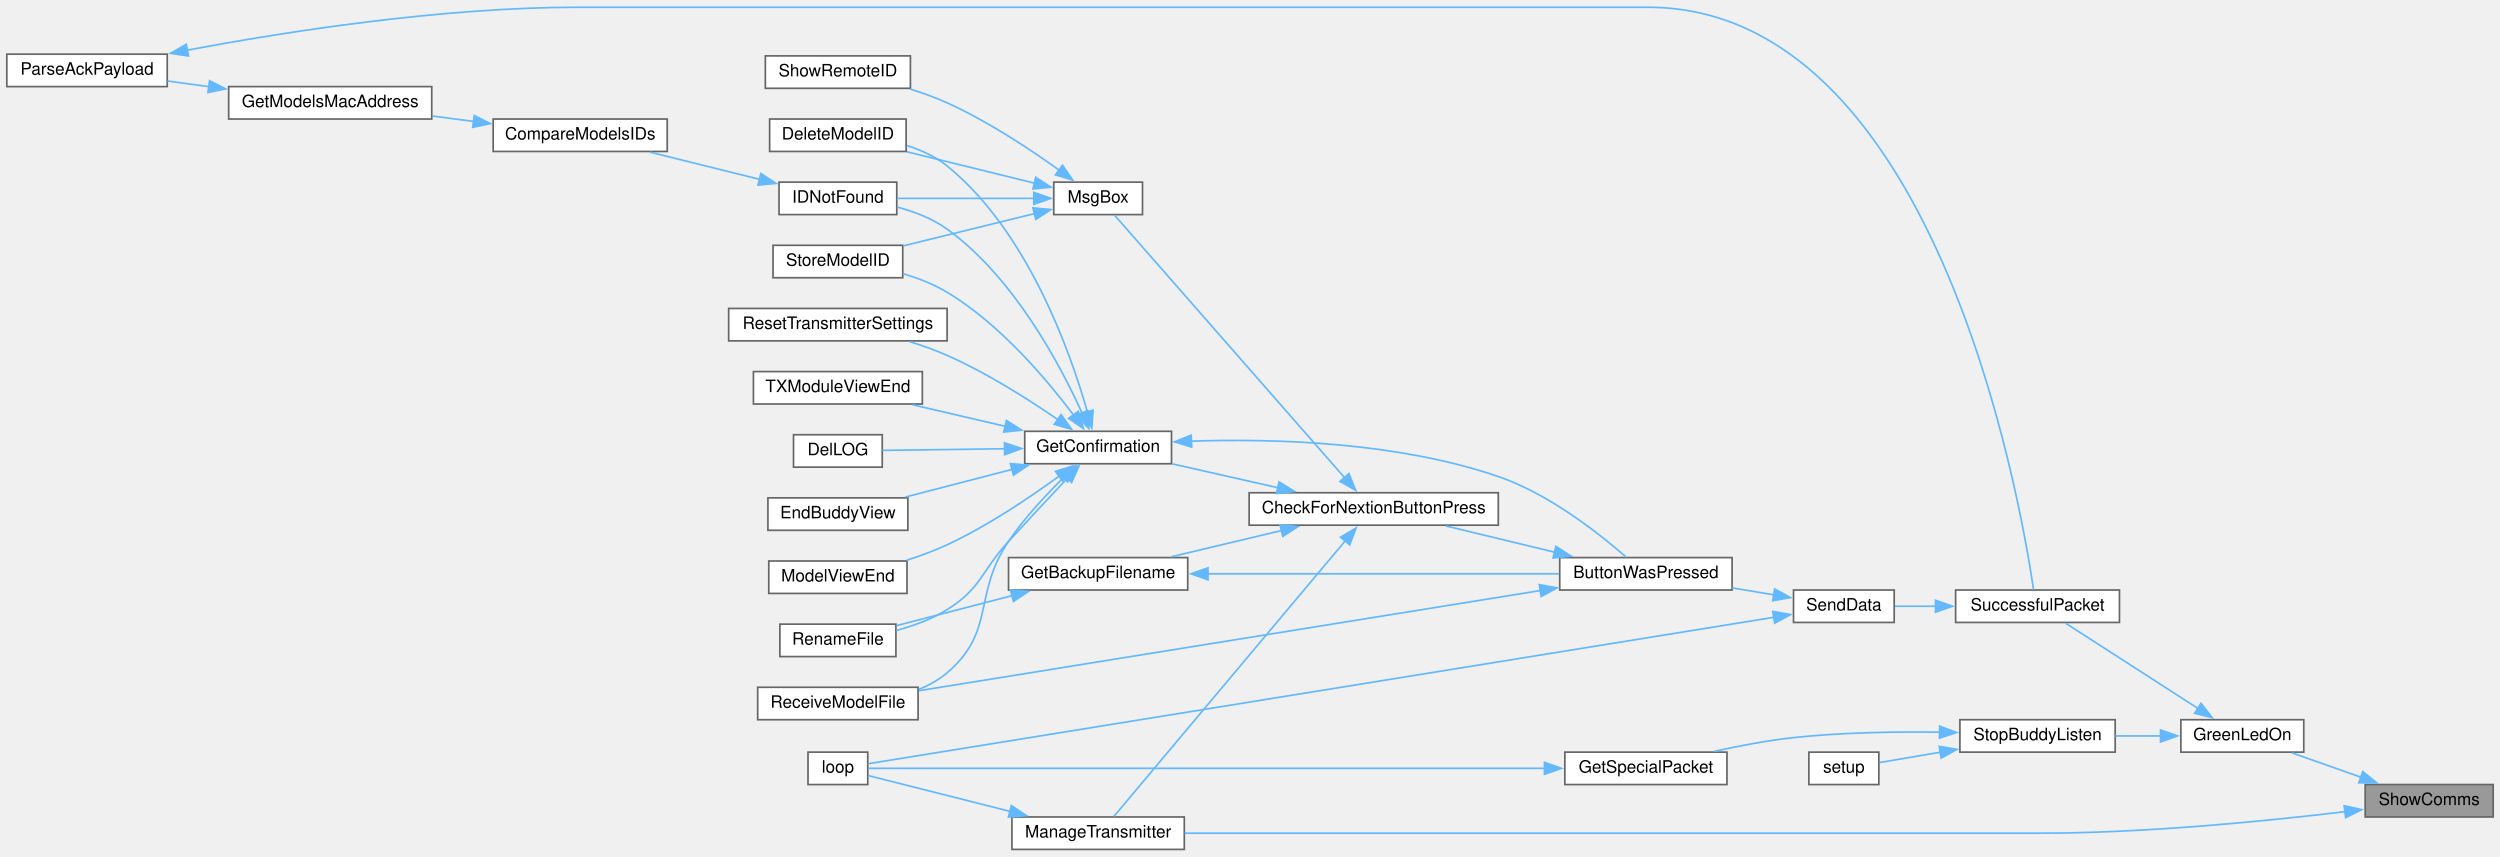
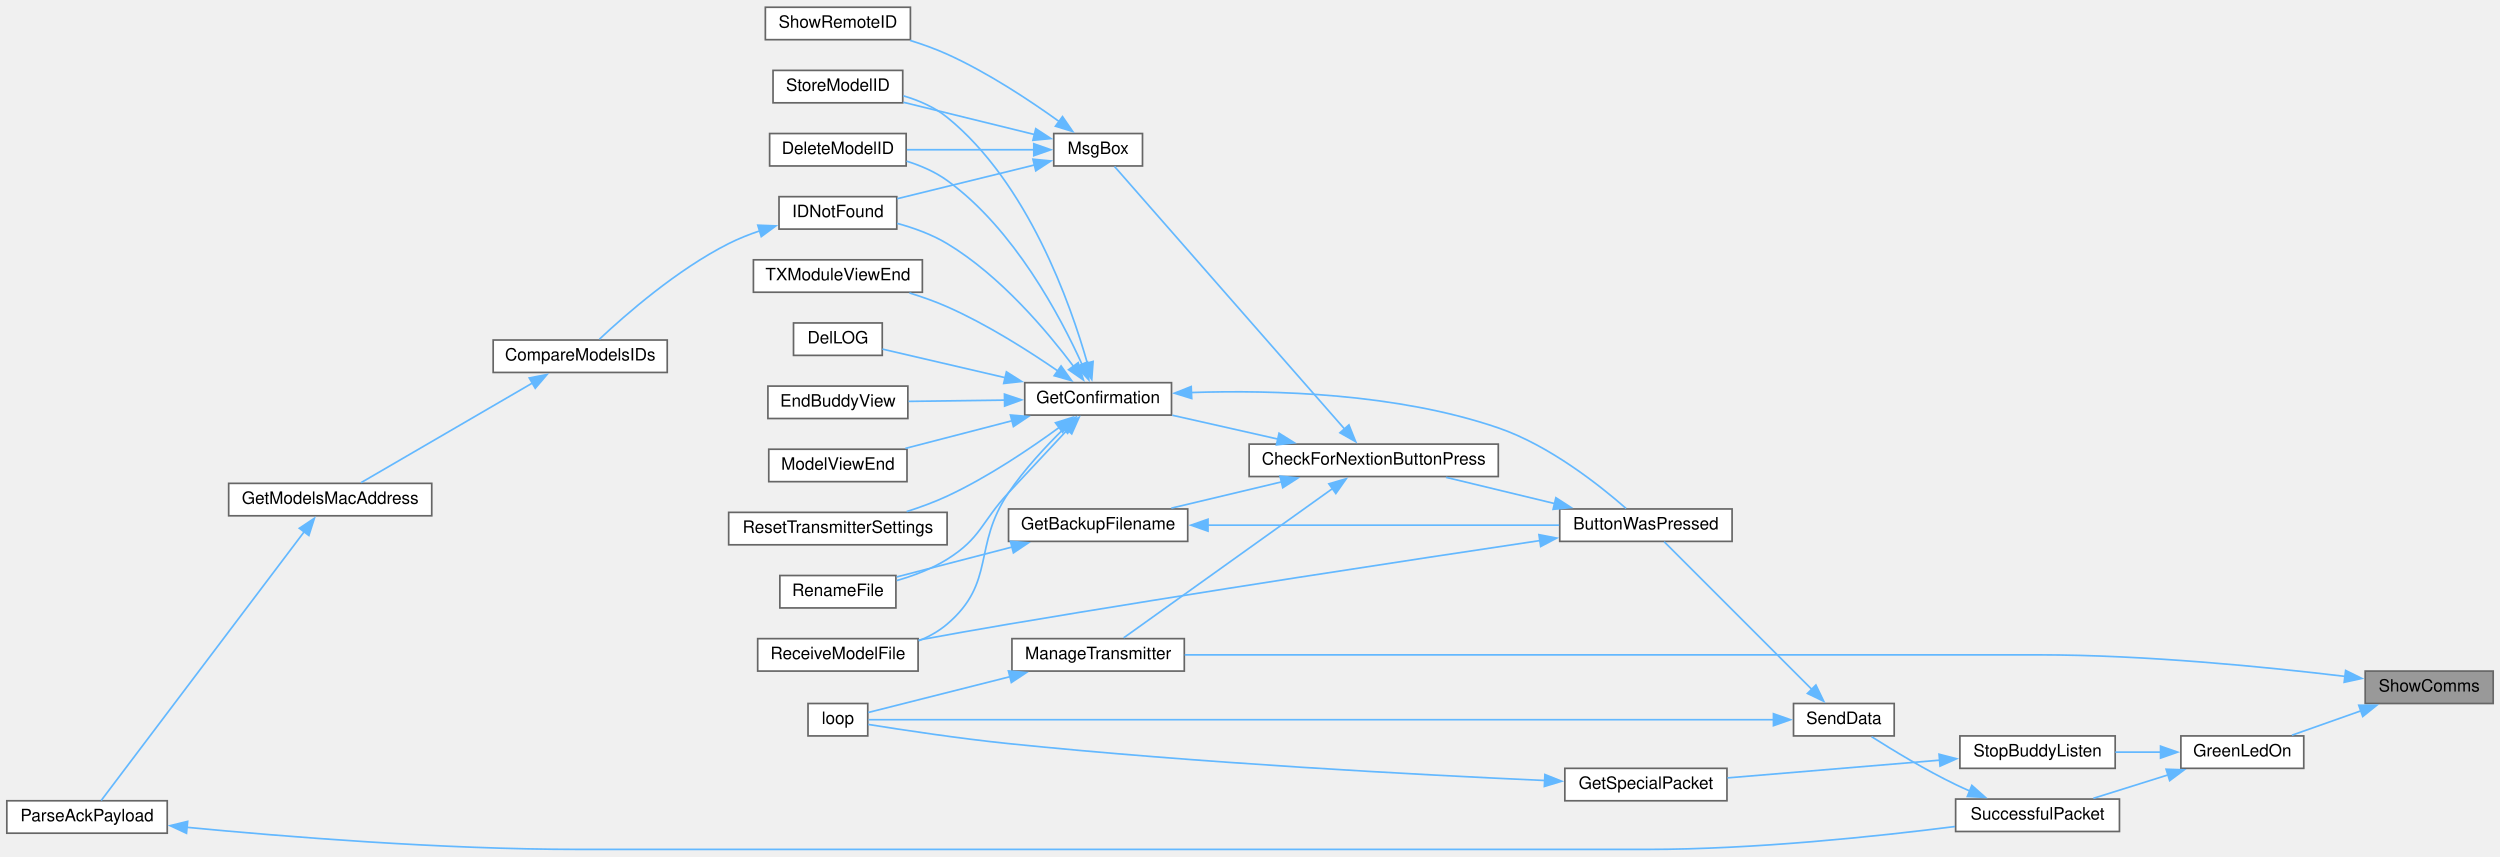
<svg xmlns="http://www.w3.org/2000/svg" xmlns:xlink="http://www.w3.org/1999/xlink" width="1465pt" height="502pt" viewBox="0.00 0.00 1465.00 501.50">
  <g id="graph0" class="graph" transform="scale(1 1) rotate(0) translate(4 497.5)">
    <g id="node1" class="node">
      <g id="a_node1">
        <a xlink:title="SHOW COMMS.">
-           <polygon fill="#999999" stroke="#666666" points="1457,-38 1382,-38 1382,-19 1457,-19 1457,-38" />
-           <text text-anchor="middle" x="1419.5" y="-26" font-family="Helvetica,sans-Serif" font-size="10.00">ShowComms</text>
+           <polygon fill="#999999" stroke="#666666" points="1457,-104.5 1382,-104.5 1382,-85.5 1457,-85.5 1457,-104.5" />
+           <text text-anchor="middle" x="1419.5" y="-92.5" font-family="Helvetica,sans-Serif" font-size="10.00">ShowComms</text>
        </a>
      </g>
    </g>
    <g id="node2" class="node">
      <g id="a_node2">
        <a xlink:href="TransmitterCode_2src_2main_8cpp.html#a62e53eb9359c32b666e3386d62c57037" target="_top" xlink:title=" ">
-           <polygon fill="white" stroke="#666666" points="1346,-76 1274,-76 1274,-57 1346,-57 1346,-76" />
-           <text text-anchor="middle" x="1310" y="-64" font-family="Helvetica,sans-Serif" font-size="10.00">GreenLedOn</text>
+           <polygon fill="white" stroke="#666666" points="1346,-66.5 1274,-66.5 1274,-47.5 1346,-47.5 1346,-66.5" />
+           <text text-anchor="middle" x="1310" y="-54.5" font-family="Helvetica,sans-Serif" font-size="10.00">GreenLedOn</text>
        </a>
      </g>
    </g>
    <g id="edge1" class="edge">
-       <path fill="none" stroke="#63b8ff" d="M1379.42,-42.32C1366.05,-47.04 1351.38,-52.23 1339.06,-56.58" />
-       <polygon fill="#63b8ff" stroke="#63b8ff" points="1380.57,-45.62 1388.83,-38.99 1378.23,-39.02 1380.57,-45.62" />
-     </g>
-     <g id="node26" class="node">
-       <g id="a_node26">
+       <path fill="none" stroke="#63b8ff" d="M1379.42,-81.18C1366.05,-76.46 1351.38,-71.27 1339.06,-66.92" />
+       <polygon fill="#63b8ff" stroke="#63b8ff" points="1378.23,-84.48 1388.83,-84.51 1380.57,-77.88 1378.23,-84.48" />
+     </g>
+     <g id="node25" class="node">
+       <g id="a_node25">
        <a xlink:href="TransmitterCode_2src_2main_8cpp.html#a558ea014e230b7caa54ce5a37ad29b22" target="_top" xlink:title=" ">
-           <polygon fill="white" stroke="#666666" points="690,-19 589,-19 589,0 690,0 690,-19" />
-           <text text-anchor="middle" x="639.5" y="-7" font-family="Helvetica,sans-Serif" font-size="10.00">ManageTransmitter</text>
-         </a>
-       </g>
-     </g>
-     <g id="edge38" class="edge">
-       <path fill="none" stroke="#63b8ff" d="M1370.12,-22.11C1324.14,-16.59 1252.98,-9.5 1191,-9.5 1191,-9.5 1191,-9.5 959.5,-9.5 864.24,-9.5 752.99,-9.5 690.23,-9.5" />
-       <polygon fill="#63b8ff" stroke="#63b8ff" points="1369.68,-25.58 1380.04,-23.32 1370.54,-18.63 1369.68,-25.58" />
+           <polygon fill="white" stroke="#666666" points="690,-123.5 589,-123.5 589,-104.5 690,-104.5 690,-123.5" />
+           <text text-anchor="middle" x="639.5" y="-111.5" font-family="Helvetica,sans-Serif" font-size="10.00">ManageTransmitter</text>
+         </a>
+       </g>
+     </g>
+     <g id="edge37" class="edge">
+       <path fill="none" stroke="#63b8ff" d="M1370.12,-101.39C1324.14,-106.91 1252.98,-114 1191,-114 1191,-114 1191,-114 959.5,-114 864.24,-114 752.99,-114 690.23,-114" />
+       <polygon fill="#63b8ff" stroke="#63b8ff" points="1370.54,-104.87 1380.04,-100.18 1369.68,-97.92 1370.54,-104.87" />
    </g>
    <g id="node3" class="node">
      <g id="a_node3">
        <a xlink:href="BuddyWireless_8h.html#a48deaa676a577a781ebfe3a7c24aa2f5" target="_top" xlink:title=" ">
-           <polygon fill="white" stroke="#666666" points="1235.5,-76 1144.5,-76 1144.5,-57 1235.5,-57 1235.5,-76" />
-           <text text-anchor="middle" x="1190" y="-64" font-family="Helvetica,sans-Serif" font-size="10.00">StopBuddyListen</text>
+           <polygon fill="white" stroke="#666666" points="1235.5,-66.5 1144.5,-66.5 1144.5,-47.5 1235.5,-47.5 1235.5,-66.5" />
+           <text text-anchor="middle" x="1190" y="-54.5" font-family="Helvetica,sans-Serif" font-size="10.00">StopBuddyListen</text>
        </a>
      </g>
    </g>
    <g id="edge2" class="edge">
-       <path fill="none" stroke="#63b8ff" d="M1262.31,-66.5C1253.51,-66.5 1244.33,-66.5 1235.59,-66.5" />
-       <polygon fill="#63b8ff" stroke="#63b8ff" points="1262.08,-70 1272.08,-66.5 1262.08,-63 1262.08,-70" />
-     </g>
-     <g id="node7" class="node">
-       <g id="a_node7">
+       <path fill="none" stroke="#63b8ff" d="M1262.31,-57C1253.51,-57 1244.33,-57 1235.59,-57" />
+       <polygon fill="#63b8ff" stroke="#63b8ff" points="1262.08,-60.5 1272.08,-57 1262.08,-53.5 1262.08,-60.5" />
+     </g>
+     <g id="node6" class="node">
+       <g id="a_node6">
        <a xlink:href="transceiver_8h.html#a1c11bb6771548de7d96723045b922620" target="_top" xlink:title=" ">
-           <polygon fill="white" stroke="#666666" points="1238,-152 1142,-152 1142,-133 1238,-133 1238,-152" />
-           <text text-anchor="middle" x="1190" y="-140" font-family="Helvetica,sans-Serif" font-size="10.00">SuccessfulPacket</text>
-         </a>
-       </g>
-     </g>
-     <g id="edge6" class="edge">
-       <path fill="none" stroke="#63b8ff" d="M1283.95,-82.63C1260.47,-97.75 1226.13,-119.87 1206.43,-132.56" />
-       <polygon fill="#63b8ff" stroke="#63b8ff" points="1285.79,-85.61 1292.3,-77.26 1282,-79.73 1285.79,-85.61" />
+           <polygon fill="white" stroke="#666666" points="1238,-29.5 1142,-29.5 1142,-10.5 1238,-10.5 1238,-29.5" />
+           <text text-anchor="middle" x="1190" y="-17.5" font-family="Helvetica,sans-Serif" font-size="10.00">SuccessfulPacket</text>
+         </a>
+       </g>
+     </g>
+     <g id="edge5" class="edge">
+       <path fill="none" stroke="#63b8ff" d="M1266.65,-43.72C1252.16,-39.18 1236.21,-34.18 1222.71,-29.94" />
+       <polygon fill="#63b8ff" stroke="#63b8ff" points="1265.34,-46.98 1275.93,-46.63 1267.44,-40.3 1265.34,-46.98" />
    </g>
    <g id="node4" class="node">
      <g id="a_node4">
        <a xlink:href="BuddyWireless_8h.html#a6b6be9f7d9ac75c161d1dc492961bebf" target="_top" xlink:title=" ">
-           <polygon fill="white" stroke="#666666" points="1008,-57 913,-57 913,-38 1008,-38 1008,-57" />
-           <text text-anchor="middle" x="960.5" y="-45" font-family="Helvetica,sans-Serif" font-size="10.00">GetSpecialPacket</text>
+           <polygon fill="white" stroke="#666666" points="1008,-47.5 913,-47.5 913,-28.5 1008,-28.5 1008,-47.5" />
+           <text text-anchor="middle" x="960.5" y="-35.5" font-family="Helvetica,sans-Serif" font-size="10.00">GetSpecialPacket</text>
        </a>
      </g>
    </g>
    <g id="edge3" class="edge">
-       <path fill="none" stroke="#63b8ff" d="M1132.86,-68.69C1106.7,-69.05 1075.18,-68.53 1047,-65.5 1031.62,-63.84 1014.92,-60.65 1000.4,-57.41" />
-       <polygon fill="#63b8ff" stroke="#63b8ff" points="1132.65,-72.19 1142.59,-68.5 1132.52,-65.19 1132.65,-72.19" />
-     </g>
-     <g id="node6" class="node">
-       <g id="a_node6">
-         <a xlink:href="TransmitterCode_2src_2main_8cpp.html#a17699f358cf9f7c3155a9c5daf8ff13c" target="_top" xlink:title=" ">
-           <polygon fill="white" stroke="#666666" points="1097,-57 1056,-57 1056,-38 1097,-38 1097,-57" />
-           <text text-anchor="middle" x="1076.5" y="-45" font-family="Helvetica,sans-Serif" font-size="10.00">setup</text>
-         </a>
-       </g>
-     </g>
-     <g id="edge5" class="edge">
-       <path fill="none" stroke="#63b8ff" d="M1133.12,-56.98C1120.34,-54.8 1107.56,-52.62 1097.49,-50.91" />
-       <polygon fill="#63b8ff" stroke="#63b8ff" points="1132.35,-60.4 1142.8,-58.63 1133.53,-53.5 1132.35,-60.4" />
+       <path fill="none" stroke="#63b8ff" d="M1132.59,-52.29C1094.33,-49.09 1044.36,-44.92 1008.31,-41.91" />
+       <polygon fill="#63b8ff" stroke="#63b8ff" points="1132.29,-55.78 1142.55,-53.12 1132.87,-48.8 1132.29,-55.78" />
    </g>
    <g id="node5" class="node">
      <g id="a_node5">
        <a xlink:href="TransmitterCode_2src_2main_8cpp.html#ad3cb30894c94eb016e98bdcaa899ac86" target="_top" xlink:title=" ">
-           <polygon fill="white" stroke="#666666" points="504.5,-57 469.5,-57 469.5,-38 504.5,-38 504.5,-57" />
-           <text text-anchor="middle" x="487" y="-45" font-family="Helvetica,sans-Serif" font-size="10.00">loop</text>
+           <polygon fill="white" stroke="#666666" points="504.5,-85.5 469.5,-85.5 469.5,-66.5 504.5,-66.5 504.5,-85.5" />
+           <text text-anchor="middle" x="487" y="-73.5" font-family="Helvetica,sans-Serif" font-size="10.00">loop</text>
        </a>
      </g>
    </g>
    <g id="edge4" class="edge">
-       <path fill="none" stroke="#63b8ff" d="M901.26,-47.5C793.43,-47.5 567.89,-47.5 504.75,-47.5" />
-       <polygon fill="#63b8ff" stroke="#63b8ff" points="901.05,-51 911.05,-47.5 901.05,-44 901.05,-51" />
+       <path fill="none" stroke="#63b8ff" d="M901.38,-40.37C827.99,-43.68 697.91,-50.6 587,-62 557.99,-64.98 524.42,-70.08 504.77,-73.23" />
+       <polygon fill="#63b8ff" stroke="#63b8ff" points="901.31,-43.88 911.14,-39.94 901,-36.89 901.31,-43.88" />
+     </g>
+     <g id="node7" class="node">
+       <g id="a_node7">
+         <a xlink:href="transceiver_8h.html#a049bfb836e7aa4a3a48a1a4bd225fafc" target="_top" xlink:title=" ">
+           <polygon fill="white" stroke="#666666" points="1106,-85.5 1047,-85.5 1047,-66.5 1106,-66.5 1106,-85.5" />
+           <text text-anchor="middle" x="1076.5" y="-73.5" font-family="Helvetica,sans-Serif" font-size="10.00">SendData</text>
+         </a>
+       </g>
+     </g>
+     <g id="edge6" class="edge">
+       <path fill="none" stroke="#63b8ff" d="M1150.41,-34.17C1147.54,-35.41 1144.71,-36.69 1142,-38 1124.55,-46.41 1105.57,-57.9 1092.74,-66.04" />
+       <polygon fill="#63b8ff" stroke="#63b8ff" points="1151.51,-37.51 1159.44,-30.48 1148.86,-31.03 1151.51,-37.51" />
+     </g>
+     <g id="edge36" class="edge">
+       <path fill="none" stroke="#63b8ff" d="M1035.58,-76C919.31,-76 584.16,-76 504.93,-76" />
+       <polygon fill="#63b8ff" stroke="#63b8ff" points="1035.25,-79.5 1045.25,-76 1035.25,-72.5 1035.25,-79.5" />
    </g>
    <g id="node8" class="node">
      <g id="a_node8">
-         <a xlink:href="transceiver_8h.html#a049bfb836e7aa4a3a48a1a4bd225fafc" target="_top" xlink:title=" ">
-           <polygon fill="white" stroke="#666666" points="1106,-152 1047,-152 1047,-133 1106,-133 1106,-152" />
-           <text text-anchor="middle" x="1076.5" y="-140" font-family="Helvetica,sans-Serif" font-size="10.00">SendData</text>
+         <a xlink:href="TransmitterCode_2src_2main_8cpp.html#a804fdbdd5eab4c596bbe8a23eecbe4d5" target="_top" xlink:title=" ">
+           <polygon fill="white" stroke="#666666" points="1011,-199.5 910,-199.5 910,-180.5 1011,-180.5 1011,-199.5" />
+           <text text-anchor="middle" x="960.5" y="-187.5" font-family="Helvetica,sans-Serif" font-size="10.00">ButtonWasPressed</text>
        </a>
      </g>
    </g>
    <g id="edge7" class="edge">
-       <path fill="none" stroke="#63b8ff" d="M1130.39,-142.5C1122.07,-142.5 1113.83,-142.5 1106.43,-142.5" />
-       <polygon fill="#63b8ff" stroke="#63b8ff" points="1130.2,-146 1140.2,-142.5 1130.2,-139 1130.2,-146" />
-     </g>
-     <g id="edge37" class="edge">
-       <path fill="none" stroke="#63b8ff" d="M1035.58,-136.04C919.31,-117.24 584.16,-63.05 504.93,-50.24" />
-       <polygon fill="#63b8ff" stroke="#63b8ff" points="1034.84,-139.47 1045.27,-137.61 1035.96,-132.56 1034.84,-139.47" />
+       <path fill="none" stroke="#63b8ff" d="M1057.72,-93.78C1033.33,-118.17 990.36,-161.14 971.19,-180.31" />
+       <polygon fill="#63b8ff" stroke="#63b8ff" points="1060.11,-96.34 1064.71,-86.79 1055.16,-91.39 1060.11,-96.34" />
    </g>
    <g id="node9" class="node">
      <g id="a_node9">
-         <a xlink:href="TransmitterCode_2src_2main_8cpp.html#a804fdbdd5eab4c596bbe8a23eecbe4d5" target="_top" xlink:title=" ">
-           <polygon fill="white" stroke="#666666" points="1011,-171 910,-171 910,-152 1011,-152 1011,-171" />
-           <text text-anchor="middle" x="960.5" y="-159" font-family="Helvetica,sans-Serif" font-size="10.00">ButtonWasPressed</text>
+         <a xlink:href="Utilities_8h.html#afb7c85cac4aa89fd998ed81c330374d2" target="_top" xlink:title=" ">
+           <polygon fill="white" stroke="#666666" points="874,-237.5 728,-237.5 728,-218.5 874,-218.5 874,-237.5" />
+           <text text-anchor="middle" x="801" y="-225.5" font-family="Helvetica,sans-Serif" font-size="10.00">CheckForNextionButtonPress</text>
        </a>
      </g>
    </g>
    <g id="edge8" class="edge">
-       <path fill="none" stroke="#63b8ff" d="M1035.58,-149.15C1027.67,-150.47 1019.29,-151.87 1011.11,-153.23" />
-       <polygon fill="#63b8ff" stroke="#63b8ff" points="1035.95,-152.64 1045.24,-147.54 1034.8,-145.74 1035.95,-152.64" />
+       <path fill="none" stroke="#63b8ff" d="M906.94,-202.68C886.25,-207.67 862.83,-213.32 843.38,-218.02" />
+       <polygon fill="#63b8ff" stroke="#63b8ff" points="907.75,-206.09 916.65,-200.34 906.11,-199.28 907.75,-206.09" />
+     </g>
+     <g id="node21" class="node">
+       <g id="a_node21">
+         <a xlink:href="ModelExchange_8h.html#ab7c9edf843c732d7fe296564f39bc0dc" target="_top" xlink:title="RECEIVE A MODEL FILE.">
+           <polygon fill="white" stroke="#666666" points="534,-123.5 440,-123.5 440,-104.5 534,-104.5 534,-123.5" />
+           <text text-anchor="middle" x="487" y="-111.5" font-family="Helvetica,sans-Serif" font-size="10.00">ReceiveModelFile</text>
+         </a>
+       </g>
+     </g>
+     <g id="edge35" class="edge">
+       <path fill="none" stroke="#63b8ff" d="M898.35,-180.97C824.48,-169.94 696.5,-150.48 587,-132 569.77,-129.09 550.9,-125.71 534.29,-122.67" />
+       <polygon fill="#63b8ff" stroke="#63b8ff" points="897.82,-184.43 908.23,-182.44 898.85,-177.5 897.82,-184.43" />
    </g>
    <g id="node10" class="node">
      <g id="a_node10">
-         <a xlink:href="Utilities_8h.html#afb7c85cac4aa89fd998ed81c330374d2" target="_top" xlink:title=" ">
-           <polygon fill="white" stroke="#666666" points="874,-209 728,-209 728,-190 874,-190 874,-209" />
-           <text text-anchor="middle" x="801" y="-197" font-family="Helvetica,sans-Serif" font-size="10.00">CheckForNextionButtonPress</text>
+         <a xlink:href="TransmitterCode_2src_2main_8cpp.html#a641d6dab68ec7b2a8a32492aac55bc1c" target="_top" xlink:title=" ">
+           <polygon fill="white" stroke="#666666" points="692,-199.5 587,-199.5 587,-180.5 692,-180.5 692,-199.5" />
+           <text text-anchor="middle" x="639.5" y="-187.5" font-family="Helvetica,sans-Serif" font-size="10.00">GetBackupFilename</text>
        </a>
      </g>
    </g>
    <g id="edge9" class="edge">
-       <path fill="none" stroke="#63b8ff" d="M906.94,-174.18C886.25,-179.17 862.83,-184.82 843.38,-189.52" />
-       <polygon fill="#63b8ff" stroke="#63b8ff" points="907.75,-177.59 916.65,-171.84 906.11,-170.78 907.75,-177.59" />
+       <path fill="none" stroke="#63b8ff" d="M747.07,-215.39C726.04,-210.38 702.2,-204.7 682.4,-199.98" />
+       <polygon fill="#63b8ff" stroke="#63b8ff" points="746.08,-218.75 756.62,-217.67 747.7,-211.94 746.08,-218.75" />
+     </g>
+     <g id="node12" class="node">
+       <g id="a_node12">
+         <a xlink:href="TransmitterCode_2src_2main_8cpp.html#a6506bf72e0dd9e9ce480156b47625bff" target="_top" xlink:title=" ">
+           <polygon fill="white" stroke="#666666" points="682.5,-273.5 596.5,-273.5 596.5,-254.5 682.5,-254.5 682.5,-273.5" />
+           <text text-anchor="middle" x="639.5" y="-261.5" font-family="Helvetica,sans-Serif" font-size="10.00">GetConfirmation</text>
+         </a>
+       </g>
+     </g>
+     <g id="edge12" class="edge">
+       <path fill="none" stroke="#63b8ff" d="M745,-240.41C724.69,-245 702.01,-250.12 682.99,-254.41" />
+       <polygon fill="#63b8ff" stroke="#63b8ff" points="745.53,-243.88 754.52,-238.27 743.99,-237.05 745.53,-243.88" />
+     </g>
+     <g id="edge28" class="edge">
+       <path fill="none" stroke="#63b8ff" d="M777.06,-211.6C743.49,-187.61 681.98,-143.65 654.46,-123.98" />
+       <polygon fill="#63b8ff" stroke="#63b8ff" points="774.72,-214.24 784.89,-217.2 778.79,-208.54 774.72,-214.24" />
+     </g>
+     <g id="node26" class="node">
+       <g id="a_node26">
+         <a xlink:href="TransmitterCode_2src_2main_8cpp.html#a6f5b0f1e4ca75768c16c4dd93f92a8de" target="_top" xlink:title=" ">
+           <polygon fill="white" stroke="#666666" points="665.5,-419.5 613.5,-419.5 613.5,-400.5 665.5,-400.5 665.5,-419.5" />
+           <text text-anchor="middle" x="639.5" y="-407.5" font-family="Helvetica,sans-Serif" font-size="10.00">MsgBox</text>
+         </a>
+       </g>
+     </g>
+     <g id="edge30" class="edge">
+       <path fill="none" stroke="#63b8ff" d="M783.91,-246.36C750.52,-284.46 674.7,-370.97 649.12,-400.17" />
+       <polygon fill="#63b8ff" stroke="#63b8ff" points="786.47,-248.75 790.43,-238.92 781.2,-244.14 786.47,-248.75" />
+     </g>
+     <g id="edge10" class="edge">
+       <path fill="none" stroke="#63b8ff" d="M703.68,-190C764.13,-190 854.1,-190 909.66,-190" />
+       <polygon fill="#63b8ff" stroke="#63b8ff" points="703.89,-186.5 693.89,-190 703.89,-193.5 703.89,-186.5" />
+     </g>
+     <g id="node11" class="node">
+       <g id="a_node11">
+         <a xlink:href="TransmitterCode_2src_2main_8cpp.html#a9d94366336f1e5fd43edb9c24bec5821" target="_top" xlink:title=" ">
+           <polygon fill="white" stroke="#666666" points="521,-160.5 453,-160.5 453,-141.5 521,-141.5 521,-160.5" />
+           <text text-anchor="middle" x="487" y="-148.5" font-family="Helvetica,sans-Serif" font-size="10.00">RenameFile</text>
+         </a>
+       </g>
+     </g>
+     <g id="edge11" class="edge">
+       <path fill="none" stroke="#63b8ff" d="M589.21,-177.23C567.01,-171.47 541.36,-164.83 521.44,-159.66" />
+       <polygon fill="#63b8ff" stroke="#63b8ff" points="588.11,-180.56 598.67,-179.68 589.87,-173.78 588.11,-180.56" />
+     </g>
+     <g id="edge13" class="edge">
+       <path fill="none" stroke="#63b8ff" d="M694.14,-267.73C742.49,-269.33 814.86,-267.28 874,-247 904.04,-236.7 933.64,-213.17 948.89,-199.78" />
+       <polygon fill="#63b8ff" stroke="#63b8ff" points="694.34,-264.23 684.2,-267.33 694.05,-271.23 694.34,-264.23" />
+     </g>
+     <g id="edge24" class="edge">
+       <path fill="none" stroke="#63b8ff" d="M621.7,-246.12C611.62,-235.38 598.55,-221.42 587,-209 570.94,-191.72 571,-182.51 551,-170 542.09,-164.42 531.45,-160.4 521.47,-157.54" />
+       <polygon fill="#63b8ff" stroke="#63b8ff" points="618.93,-248.29 628.33,-253.18 624.03,-243.49 618.93,-248.29" />
+     </g>
+     <g id="node13" class="node">
+       <g id="a_node13">
+         <a xlink:href="TransmitterCode_2src_2main_8cpp.html#ac45477c637c975e13189e2988c8813b3" target="_top" xlink:title=" ">
+           <polygon fill="white" stroke="#666666" points="527,-419.5 447,-419.5 447,-400.5 527,-400.5 527,-419.5" />
+           <text text-anchor="middle" x="487" y="-407.5" font-family="Helvetica,sans-Serif" font-size="10.00">DeleteModelID</text>
+         </a>
+       </g>
+     </g>
+     <g id="edge14" class="edge">
+       <path fill="none" stroke="#63b8ff" d="M630.18,-283.98C617.38,-312.3 590.15,-363.77 551,-392 543.99,-397.06 535.59,-400.7 527.24,-403.32" />
+       <polygon fill="#63b8ff" stroke="#63b8ff" points="633.27,-285.68 634.05,-275.11 626.85,-282.88 633.27,-285.68" />
+     </g>
+     <g id="node14" class="node">
+       <g id="a_node14">
+         <a xlink:href="TransmitterCode_2src_2main_8cpp.html#a53d438145d004c3b053f245f494f4284" target="_top" xlink:title=" ">
+           <polygon fill="white" stroke="#666666" points="513,-308.5 461,-308.5 461,-289.5 513,-289.5 513,-308.5" />
+           <text text-anchor="middle" x="487" y="-296.5" font-family="Helvetica,sans-Serif" font-size="10.00">DelLOG</text>
+         </a>
+       </g>
+     </g>
+     <g id="edge15" class="edge">
+       <path fill="none" stroke="#63b8ff" d="M585.18,-276.4C560.64,-282.11 532.69,-288.61 513.08,-293.17" />
+       <polygon fill="#63b8ff" stroke="#63b8ff" points="585.76,-279.86 594.7,-274.19 584.17,-273.04 585.76,-279.86" />
+     </g>
+     <g id="node15" class="node">
+       <g id="a_node15">
+         <a xlink:href="TransmitterCode_2src_2main_8cpp.html#a16c65917a148c7f6c17babf11e977b69" target="_top" xlink:title=" ">
+           <polygon fill="white" stroke="#666666" points="528,-271.5 446,-271.5 446,-252.5 528,-252.5 528,-271.5" />
+           <text text-anchor="middle" x="487" y="-259.5" font-family="Helvetica,sans-Serif" font-size="10.00">EndBuddyView</text>
+         </a>
+       </g>
+     </g>
+     <g id="edge16" class="edge">
+       <path fill="none" stroke="#63b8ff" d="M584.9,-263.29C566.31,-263.04 545.8,-262.77 528.45,-262.54" />
+       <polygon fill="#63b8ff" stroke="#63b8ff" points="584.62,-266.78 594.66,-263.42 584.71,-259.78 584.62,-266.78" />
+     </g>
+     <g id="node16" class="node">
+       <g id="a_node16">
+         <a xlink:href="ModelMatch_8h.html#afdd42b1130d38073be1c2025af855879" target="_top" xlink:title=" ">
+           <polygon fill="white" stroke="#666666" points="521.5,-382.5 452.5,-382.5 452.5,-363.5 521.5,-363.5 521.5,-382.5" />
+           <text text-anchor="middle" x="487" y="-370.5" font-family="Helvetica,sans-Serif" font-size="10.00">IDNotFound</text>
+         </a>
+       </g>
+     </g>
+     <g id="edge17" class="edge">
+       <path fill="none" stroke="#63b8ff" d="M625.18,-282.93C609.66,-303.6 582.15,-336.26 551,-355 542.13,-360.34 531.61,-364.15 521.72,-366.86" />
+       <polygon fill="#63b8ff" stroke="#63b8ff" points="627.84,-285.22 630.9,-275.08 622.18,-281.1 627.84,-285.22" />
+     </g>
+     <g id="node20" class="node">
+       <g id="a_node20">
+         <a xlink:href="TransmitterCode_2src_2main_8cpp.html#ae9f91b9da28f2e1e2fb126961f03c31c" target="_top" xlink:title=" ">
+           <polygon fill="white" stroke="#666666" points="527.5,-234.5 446.5,-234.5 446.5,-215.5 527.5,-215.5 527.5,-234.5" />
+           <text text-anchor="middle" x="487" y="-222.5" font-family="Helvetica,sans-Serif" font-size="10.00">ModelViewEnd</text>
+         </a>
+       </g>
+     </g>
+     <g id="edge22" class="edge">
+       <path fill="none" stroke="#63b8ff" d="M589.17,-251.22C568.84,-245.95 545.62,-239.93 526.56,-234.99" />
+       <polygon fill="#63b8ff" stroke="#63b8ff" points="588.11,-254.56 598.67,-253.68 589.87,-247.78 588.11,-254.56" />
+     </g>
+     <g id="edge23" class="edge">
+       <path fill="none" stroke="#63b8ff" d="M619.43,-246.55C608.97,-236.31 596.28,-222.71 587,-209 565.83,-177.71 579.75,-156.51 551,-132 546.15,-127.87 540.41,-124.68 534.4,-122.23" />
+       <polygon fill="#63b8ff" stroke="#63b8ff" points="616.82,-248.9 626.48,-253.25 621.64,-243.83 616.82,-248.9" />
    </g>
    <g id="node22" class="node">
      <g id="a_node22">
-         <a xlink:href="ModelExchange_8h.html#ab7c9edf843c732d7fe296564f39bc0dc" target="_top" xlink:title="RECEIVE A MODEL FILE.">
-           <polygon fill="white" stroke="#666666" points="534,-95 440,-95 440,-76 534,-76 534,-95" />
-           <text text-anchor="middle" x="487" y="-83" font-family="Helvetica,sans-Serif" font-size="10.00">ReceiveModelFile</text>
-         </a>
-       </g>
-     </g>
-     <g id="edge36" class="edge">
-       <path fill="none" stroke="#63b8ff" d="M898.74,-151.71C803.27,-136.32 620.21,-106.81 534.46,-92.99" />
-       <polygon fill="#63b8ff" stroke="#63b8ff" points="898.01,-155.13 908.44,-153.27 899.12,-148.22 898.01,-155.13" />
-     </g>
-     <g id="node11" class="node">
-       <g id="a_node11">
-         <a xlink:href="TransmitterCode_2src_2main_8cpp.html#a641d6dab68ec7b2a8a32492aac55bc1c" target="_top" xlink:title=" ">
-           <polygon fill="white" stroke="#666666" points="692,-171 587,-171 587,-152 692,-152 692,-171" />
-           <text text-anchor="middle" x="639.5" y="-159" font-family="Helvetica,sans-Serif" font-size="10.00">GetBackupFilename</text>
-         </a>
-       </g>
-     </g>
-     <g id="edge10" class="edge">
-       <path fill="none" stroke="#63b8ff" d="M747.07,-186.89C726.04,-181.88 702.2,-176.2 682.4,-171.48" />
-       <polygon fill="#63b8ff" stroke="#63b8ff" points="746.08,-190.25 756.62,-189.17 747.7,-183.44 746.08,-190.25" />
-     </g>
-     <g id="node13" class="node">
-       <g id="a_node13">
-         <a xlink:href="TransmitterCode_2src_2main_8cpp.html#a6506bf72e0dd9e9ce480156b47625bff" target="_top" xlink:title=" ">
-           <polygon fill="white" stroke="#666666" points="682.5,-245 596.5,-245 596.5,-226 682.5,-226 682.5,-245" />
-           <text text-anchor="middle" x="639.5" y="-233" font-family="Helvetica,sans-Serif" font-size="10.00">GetConfirmation</text>
-         </a>
-       </g>
-     </g>
-     <g id="edge13" class="edge">
-       <path fill="none" stroke="#63b8ff" d="M745,-211.91C724.69,-216.5 702.01,-221.62 682.99,-225.91" />
-       <polygon fill="#63b8ff" stroke="#63b8ff" points="745.53,-215.38 754.52,-209.77 743.99,-208.55 745.53,-215.38" />
+         <a xlink:href="TransmitterCode_2src_2main_8cpp.html#a5c7f22bae35d5d6df9d54fe79dbb8401" target="_top" xlink:title=" ">
+           <polygon fill="white" stroke="#666666" points="551,-197.5 423,-197.5 423,-178.5 551,-178.5 551,-197.5" />
+           <text text-anchor="middle" x="487" y="-185.5" font-family="Helvetica,sans-Serif" font-size="10.00">ResetTransmitterSettings</text>
+         </a>
+       </g>
+     </g>
+     <g id="edge25" class="edge">
+       <path fill="none" stroke="#63b8ff" d="M616.72,-247.3C599.61,-234.81 574.78,-218.05 551,-207 543.54,-203.53 535.29,-200.51 527.29,-197.96" />
+       <polygon fill="#63b8ff" stroke="#63b8ff" points="614.51,-250.01 624.63,-253.18 618.69,-244.4 614.51,-250.01" />
+     </g>
+     <g id="node23" class="node">
+       <g id="a_node23">
+         <a xlink:href="TransmitterCode_2src_2main_8cpp.html#a3838aa0b33bb22d3b9934da05d2716d8" target="_top" xlink:title=" ">
+           <polygon fill="white" stroke="#666666" points="525,-456.5 449,-456.5 449,-437.5 525,-437.5 525,-456.5" />
+           <text text-anchor="middle" x="487" y="-444.5" font-family="Helvetica,sans-Serif" font-size="10.00">StoreModelID</text>
+         </a>
+       </g>
+     </g>
+     <g id="edge26" class="edge">
+       <path fill="none" stroke="#63b8ff" d="M633.26,-284.7C623.32,-319.74 598.33,-390.66 551,-429 543.66,-434.94 534.46,-438.92 525.38,-441.59" />
+       <polygon fill="#63b8ff" stroke="#63b8ff" points="636.55,-285.94 635.77,-275.38 629.79,-284.12 636.55,-285.94" />
+     </g>
+     <g id="node24" class="node">
+       <g id="a_node24">
+         <a xlink:href="TransmitterCode_2src_2main_8cpp.html#a3c55ef7c23759a89a86f6519569c4f7a" target="_top" xlink:title=" ">
+           <polygon fill="white" stroke="#666666" points="536.5,-345.5 437.5,-345.5 437.5,-326.5 536.5,-326.5 536.5,-345.5" />
+           <text text-anchor="middle" x="487" y="-333.5" font-family="Helvetica,sans-Serif" font-size="10.00">TXModuleViewEnd</text>
+         </a>
+       </g>
+     </g>
+     <g id="edge27" class="edge">
+       <path fill="none" stroke="#63b8ff" d="M616.04,-280.26C598.9,-292.06 574.34,-307.7 551,-318 544.03,-321.08 536.39,-323.78 528.91,-326.09" />
+       <polygon fill="#63b8ff" stroke="#63b8ff" points="617.79,-283.31 623.96,-274.7 613.77,-277.58 617.79,-283.31" />
+     </g>
+     <g id="node17" class="node">
+       <g id="a_node17">
+         <a xlink:href="ModelMatch_8h.html#af8fe429ceb65bf9d257a2a0f1c63eccb" target="_top" xlink:title=" ">
+           <polygon fill="white" stroke="#666666" points="387,-298.5 285,-298.5 285,-279.5 387,-279.5 387,-298.5" />
+           <text text-anchor="middle" x="336" y="-286.5" font-family="Helvetica,sans-Serif" font-size="10.00">CompareModelsIDs</text>
+         </a>
+       </g>
+     </g>
+     <g id="edge18" class="edge">
+       <path fill="none" stroke="#63b8ff" d="M441.48,-362.57C435.13,-360.43 428.79,-357.92 423,-355 392.74,-339.77 362.52,-313.33 347.24,-298.97" />
+       <polygon fill="#63b8ff" stroke="#63b8ff" points="440.06,-365.79 450.65,-365.38 442.11,-359.1 440.06,-365.79" />
+     </g>
+     <g id="node18" class="node">
+       <g id="a_node18">
+         <a xlink:href="ModelMatch_8h.html#a494cb4acb30856d1f53f08df1b80c41b" target="_top" xlink:title=" ">
+           <polygon fill="white" stroke="#666666" points="249,-214.5 130,-214.5 130,-195.5 249,-195.5 249,-214.5" />
+           <text text-anchor="middle" x="189.5" y="-202.5" font-family="Helvetica,sans-Serif" font-size="10.00">GetModelsMacAddress</text>
+         </a>
+       </g>
+     </g>
+     <g id="edge19" class="edge">
+       <path fill="none" stroke="#63b8ff" d="M308.23,-273.44C278.82,-256.34 232.49,-229.41 207.62,-214.95" />
+       <polygon fill="#63b8ff" stroke="#63b8ff" points="306.14,-276.27 316.55,-278.27 309.66,-270.22 306.14,-276.27" />
+     </g>
+     <g id="node19" class="node">
+       <g id="a_node19">
+         <a xlink:href="TransmitterCode_2src_2main_8cpp.html#a694f4f5a0147f4dc29b0bc1a8951547d" target="_top" xlink:title=" ">
+           <polygon fill="white" stroke="#666666" points="94,-28.5 0,-28.5 0,-9.5 94,-9.5 94,-28.5" />
+           <text text-anchor="middle" x="47" y="-16.5" font-family="Helvetica,sans-Serif" font-size="10.00">ParseAckPayload</text>
+         </a>
+       </g>
+     </g>
+     <g id="edge20" class="edge">
+       <path fill="none" stroke="#63b8ff" d="M174.34,-186.26C144.81,-147.16 77.52,-58.08 55.28,-28.64" />
+       <polygon fill="#63b8ff" stroke="#63b8ff" points="171.41,-188.18 180.23,-194.05 177,-183.97 171.41,-188.18" />
+     </g>
+     <g id="edge21" class="edge">
+       <path fill="none" stroke="#63b8ff" d="M105.27,-12.97C163.15,-7.41 255.18,0 335,0 961.5,0 961.5,0 961.5,0 1023.95,0 1095.67,-7.57 1141.61,-13.4" />
+       <polygon fill="#63b8ff" stroke="#63b8ff" points="105.28,-9.45 95.67,-13.91 105.97,-16.42 105.28,-9.45" />
    </g>
    <g id="edge29" class="edge">
-       <path fill="none" stroke="#63b8ff" d="M784.56,-181.11C751.38,-141.58 674.17,-49.61 648.77,-19.35" />
-       <polygon fill="#63b8ff" stroke="#63b8ff" points="781.57,-182.98 790.68,-188.39 786.93,-178.48 781.57,-182.98" />
+       <path fill="none" stroke="#63b8ff" d="M587.8,-101.2C558.96,-93.92 524.7,-85.27 504.75,-80.23" />
+       <polygon fill="#63b8ff" stroke="#63b8ff" points="586.94,-104.59 597.49,-103.65 588.65,-97.8 586.94,-104.59" />
+     </g>
+     <g id="edge31" class="edge">
+       <path fill="none" stroke="#63b8ff" d="M601.85,-410C579.32,-410 550.46,-410 527.44,-410" />
+       <polygon fill="#63b8ff" stroke="#63b8ff" points="601.8,-413.5 611.8,-410 601.8,-406.5 601.8,-413.5" />
+     </g>
+     <g id="edge32" class="edge">
+       <path fill="none" stroke="#63b8ff" d="M602.31,-401.1C577.83,-395.08 545.71,-387.19 521.75,-381.3" />
+       <polygon fill="#63b8ff" stroke="#63b8ff" points="601.29,-404.46 611.84,-403.45 602.96,-397.66 601.29,-404.46" />
+     </g>
+     <g id="edge34" class="edge">
+       <path fill="none" stroke="#63b8ff" d="M602.18,-418.93C578.94,-424.64 548.87,-432.04 525.42,-437.8" />
+       <polygon fill="#63b8ff" stroke="#63b8ff" points="602.96,-422.34 611.84,-416.55 601.29,-415.54 602.96,-422.34" />
    </g>
    <g id="node27" class="node">
      <g id="a_node27">
-         <a xlink:href="TransmitterCode_2src_2main_8cpp.html#a6f5b0f1e4ca75768c16c4dd93f92a8de" target="_top" xlink:title=" ">
-           <polygon fill="white" stroke="#666666" points="665.5,-391 613.5,-391 613.5,-372 665.5,-372 665.5,-391" />
-           <text text-anchor="middle" x="639.5" y="-379" font-family="Helvetica,sans-Serif" font-size="10.00">MsgBox</text>
-         </a>
-       </g>
-     </g>
-     <g id="edge31" class="edge">
-       <path fill="none" stroke="#63b8ff" d="M783.91,-217.86C750.52,-255.96 674.7,-342.47 649.12,-371.67" />
-       <polygon fill="#63b8ff" stroke="#63b8ff" points="786.47,-220.25 790.43,-210.42 781.2,-215.64 786.47,-220.25" />
-     </g>
-     <g id="edge11" class="edge">
-       <path fill="none" stroke="#63b8ff" d="M703.68,-161.5C764.13,-161.5 854.1,-161.5 909.66,-161.5" />
-       <polygon fill="#63b8ff" stroke="#63b8ff" points="703.89,-158 693.89,-161.5 703.89,-165 703.89,-158" />
-     </g>
-     <g id="node12" class="node">
-       <g id="a_node12">
-         <a xlink:href="TransmitterCode_2src_2main_8cpp.html#a9d94366336f1e5fd43edb9c24bec5821" target="_top" xlink:title=" ">
-           <polygon fill="white" stroke="#666666" points="521,-132 453,-132 453,-113 521,-113 521,-132" />
-           <text text-anchor="middle" x="487" y="-120" font-family="Helvetica,sans-Serif" font-size="10.00">RenameFile</text>
-         </a>
-       </g>
-     </g>
-     <g id="edge12" class="edge">
-       <path fill="none" stroke="#63b8ff" d="M589.21,-148.73C567.01,-142.97 541.36,-136.33 521.44,-131.16" />
-       <polygon fill="#63b8ff" stroke="#63b8ff" points="588.11,-152.06 598.67,-151.18 589.87,-145.28 588.11,-152.06" />
-     </g>
-     <g id="edge14" class="edge">
-       <path fill="none" stroke="#63b8ff" d="M694.14,-239.23C742.49,-240.83 814.86,-238.78 874,-218.5 904.04,-208.2 933.64,-184.67 948.89,-171.28" />
-       <polygon fill="#63b8ff" stroke="#63b8ff" points="694.34,-235.73 684.2,-238.83 694.05,-242.73 694.34,-235.73" />
-     </g>
-     <g id="edge25" class="edge">
-       <path fill="none" stroke="#63b8ff" d="M621.64,-217.67C611.54,-206.95 598.47,-193 587,-180.5 570.83,-162.88 571.29,-153.17 551,-140.5 542.03,-134.9 531.26,-130.99 521.18,-128.29" />
-       <polygon fill="#63b8ff" stroke="#63b8ff" points="618.88,-219.85 628.29,-224.72 623.97,-215.04 618.88,-219.85" />
-     </g>
-     <g id="node14" class="node">
-       <g id="a_node14">
-         <a xlink:href="TransmitterCode_2src_2main_8cpp.html#ac45477c637c975e13189e2988c8813b3" target="_top" xlink:title=" ">
-           <polygon fill="white" stroke="#666666" points="527,-428 447,-428 447,-409 527,-409 527,-428" />
-           <text text-anchor="middle" x="487" y="-416" font-family="Helvetica,sans-Serif" font-size="10.00">DeleteModelID</text>
-         </a>
-       </g>
-     </g>
-     <g id="edge15" class="edge">
-       <path fill="none" stroke="#63b8ff" d="M633.26,-256.2C623.32,-291.24 598.33,-362.16 551,-400.5 544.19,-406.01 535.78,-409.84 527.35,-412.49" />
-       <polygon fill="#63b8ff" stroke="#63b8ff" points="636.55,-257.44 635.77,-246.88 629.79,-255.62 636.55,-257.44" />
-     </g>
-     <g id="node15" class="node">
-       <g id="a_node15">
-         <a xlink:href="TransmitterCode_2src_2main_8cpp.html#a53d438145d004c3b053f245f494f4284" target="_top" xlink:title=" ">
-           <polygon fill="white" stroke="#666666" points="513,-243 461,-243 461,-224 513,-224 513,-243" />
-           <text text-anchor="middle" x="487" y="-231" font-family="Helvetica,sans-Serif" font-size="10.00">DelLOG</text>
-         </a>
-       </g>
-     </g>
-     <g id="edge16" class="edge">
-       <path fill="none" stroke="#63b8ff" d="M584.85,-234.79C560.39,-234.46 532.6,-234.09 513.08,-233.83" />
-       <polygon fill="#63b8ff" stroke="#63b8ff" points="584.62,-238.28 594.66,-234.92 584.71,-231.28 584.62,-238.28" />
-     </g>
-     <g id="node16" class="node">
-       <g id="a_node16">
-         <a xlink:href="TransmitterCode_2src_2main_8cpp.html#a16c65917a148c7f6c17babf11e977b69" target="_top" xlink:title=" ">
-           <polygon fill="white" stroke="#666666" points="528,-206 446,-206 446,-187 528,-187 528,-206" />
-           <text text-anchor="middle" x="487" y="-194" font-family="Helvetica,sans-Serif" font-size="10.00">EndBuddyView</text>
-         </a>
-       </g>
-     </g>
-     <g id="edge17" class="edge">
-       <path fill="none" stroke="#63b8ff" d="M589.17,-222.72C568.84,-217.45 545.62,-211.43 526.56,-206.49" />
-       <polygon fill="#63b8ff" stroke="#63b8ff" points="588.11,-226.06 598.67,-225.18 589.87,-219.28 588.11,-226.06" />
-     </g>
-     <g id="node17" class="node">
-       <g id="a_node17">
-         <a xlink:href="ModelMatch_8h.html#afdd42b1130d38073be1c2025af855879" target="_top" xlink:title=" ">
-           <polygon fill="white" stroke="#666666" points="521.5,-391 452.5,-391 452.5,-372 521.5,-372 521.5,-391" />
-           <text text-anchor="middle" x="487" y="-379" font-family="Helvetica,sans-Serif" font-size="10.00">IDNotFound</text>
-         </a>
-       </g>
-     </g>
-     <g id="edge18" class="edge">
-       <path fill="none" stroke="#63b8ff" d="M630.18,-255.48C617.38,-283.8 590.15,-335.27 551,-363.5 542.51,-369.62 531.99,-373.67 521.99,-376.34" />
-       <polygon fill="#63b8ff" stroke="#63b8ff" points="633.27,-257.18 634.05,-246.61 626.85,-254.38 633.27,-257.18" />
-     </g>
-     <g id="node21" class="node">
-       <g id="a_node21">
-         <a xlink:href="TransmitterCode_2src_2main_8cpp.html#ae9f91b9da28f2e1e2fb126961f03c31c" target="_top" xlink:title=" ">
-           <polygon fill="white" stroke="#666666" points="527.5,-169 446.5,-169 446.5,-150 527.5,-150 527.5,-169" />
-           <text text-anchor="middle" x="487" y="-157" font-family="Helvetica,sans-Serif" font-size="10.00">ModelViewEnd</text>
-         </a>
-       </g>
-     </g>
-     <g id="edge23" class="edge">
-       <path fill="none" stroke="#63b8ff" d="M616.72,-218.8C599.61,-206.31 574.78,-189.55 551,-178.5 543.54,-175.03 535.29,-172.01 527.29,-169.46" />
-       <polygon fill="#63b8ff" stroke="#63b8ff" points="614.51,-221.51 624.63,-224.68 618.69,-215.9 614.51,-221.51" />
-     </g>
-     <g id="edge24" class="edge">
-       <path fill="none" stroke="#63b8ff" d="M619.43,-218.05C608.97,-207.81 596.28,-194.21 587,-180.5 565.83,-149.21 579.75,-128.01 551,-103.5 546.15,-99.37 540.41,-96.18 534.4,-93.73" />
-       <polygon fill="#63b8ff" stroke="#63b8ff" points="616.82,-220.4 626.48,-224.75 621.64,-215.33 616.82,-220.4" />
-     </g>
-     <g id="node23" class="node">
-       <g id="a_node23">
-         <a xlink:href="TransmitterCode_2src_2main_8cpp.html#a5c7f22bae35d5d6df9d54fe79dbb8401" target="_top" xlink:title=" ">
-           <polygon fill="white" stroke="#666666" points="551,-317 423,-317 423,-298 551,-298 551,-317" />
-           <text text-anchor="middle" x="487" y="-305" font-family="Helvetica,sans-Serif" font-size="10.00">ResetTransmitterSettings</text>
-         </a>
-       </g>
-     </g>
-     <g id="edge26" class="edge">
-       <path fill="none" stroke="#63b8ff" d="M616.04,-251.76C598.9,-263.56 574.34,-279.2 551,-289.5 544.03,-292.58 536.39,-295.28 528.91,-297.59" />
-       <polygon fill="#63b8ff" stroke="#63b8ff" points="617.79,-254.81 623.96,-246.2 613.77,-249.08 617.79,-254.81" />
-     </g>
-     <g id="node24" class="node">
-       <g id="a_node24">
-         <a xlink:href="TransmitterCode_2src_2main_8cpp.html#a3838aa0b33bb22d3b9934da05d2716d8" target="_top" xlink:title=" ">
-           <polygon fill="white" stroke="#666666" points="525,-354 449,-354 449,-335 525,-335 525,-354" />
-           <text text-anchor="middle" x="487" y="-342" font-family="Helvetica,sans-Serif" font-size="10.00">StoreModelID</text>
-         </a>
-       </g>
-     </g>
-     <g id="edge27" class="edge">
-       <path fill="none" stroke="#63b8ff" d="M625.18,-254.43C609.66,-275.1 582.15,-307.76 551,-326.5 543.2,-331.19 534.13,-334.71 525.33,-337.33" />
-       <polygon fill="#63b8ff" stroke="#63b8ff" points="627.84,-256.72 630.9,-246.58 622.18,-252.6 627.84,-256.72" />
-     </g>
-     <g id="node25" class="node">
-       <g id="a_node25">
-         <a xlink:href="TransmitterCode_2src_2main_8cpp.html#a3c55ef7c23759a89a86f6519569c4f7a" target="_top" xlink:title=" ">
-           <polygon fill="white" stroke="#666666" points="536.5,-280 437.5,-280 437.5,-261 536.5,-261 536.5,-280" />
-           <text text-anchor="middle" x="487" y="-268" font-family="Helvetica,sans-Serif" font-size="10.00">TXModuleViewEnd</text>
-         </a>
-       </g>
-     </g>
-     <g id="edge28" class="edge">
-       <path fill="none" stroke="#63b8ff" d="M585.07,-247.93C567.27,-252.07 547.68,-256.62 530.79,-260.55" />
-       <polygon fill="#63b8ff" stroke="#63b8ff" points="585.76,-251.36 594.7,-245.69 584.17,-244.54 585.76,-251.36" />
-     </g>
-     <g id="node18" class="node">
-       <g id="a_node18">
-         <a xlink:href="ModelMatch_8h.html#af8fe429ceb65bf9d257a2a0f1c63eccb" target="_top" xlink:title=" ">
-           <polygon fill="white" stroke="#666666" points="387,-428 285,-428 285,-409 387,-409 387,-428" />
-           <text text-anchor="middle" x="336" y="-416" font-family="Helvetica,sans-Serif" font-size="10.00">CompareModelsIDs</text>
-         </a>
-       </g>
-     </g>
-     <g id="edge19" class="edge">
-       <path fill="none" stroke="#63b8ff" d="M441.26,-392.61C420.84,-397.68 396.84,-403.64 377.02,-408.56" />
-       <polygon fill="#63b8ff" stroke="#63b8ff" points="441.86,-396.07 450.72,-390.26 440.17,-389.27 441.86,-396.07" />
-     </g>
-     <g id="node19" class="node">
-       <g id="a_node19">
-         <a xlink:href="ModelMatch_8h.html#a494cb4acb30856d1f53f08df1b80c41b" target="_top" xlink:title=" ">
-           <polygon fill="white" stroke="#666666" points="249,-447 130,-447 130,-428 249,-428 249,-447" />
-           <text text-anchor="middle" x="189.5" y="-435" font-family="Helvetica,sans-Serif" font-size="10.00">GetModelsMacAddress</text>
-         </a>
-       </g>
-     </g>
-     <g id="edge20" class="edge">
-       <path fill="none" stroke="#63b8ff" d="M273.69,-426.56C265.67,-427.62 257.47,-428.69 249.49,-429.74" />
-       <polygon fill="#63b8ff" stroke="#63b8ff" points="273.91,-430.06 283.37,-425.29 272.99,-423.12 273.91,-430.06" />
-     </g>
-     <g id="node20" class="node">
-       <g id="a_node20">
-         <a xlink:href="TransmitterCode_2src_2main_8cpp.html#a694f4f5a0147f4dc29b0bc1a8951547d" target="_top" xlink:title=" ">
-           <polygon fill="white" stroke="#666666" points="94,-466 0,-466 0,-447 94,-447 94,-466" />
-           <text text-anchor="middle" x="47" y="-454" font-family="Helvetica,sans-Serif" font-size="10.00">ParseAckPayload</text>
-         </a>
-       </g>
-     </g>
-     <g id="edge21" class="edge">
-       <path fill="none" stroke="#63b8ff" d="M118.5,-446.97C110.23,-448.08 101.96,-449.2 94.14,-450.26" />
-       <polygon fill="#63b8ff" stroke="#63b8ff" points="118.79,-450.46 128.23,-445.65 117.85,-443.52 118.79,-450.46" />
-     </g>
-     <g id="edge22" class="edge">
-       <path fill="none" stroke="#63b8ff" d="M105.58,-468.33C163.32,-479.16 254.93,-493.5 335,-493.5 961.5,-493.5 961.5,-493.5 961.5,-493.5 1128.88,-493.5 1179.28,-208.94 1187.66,-152.25" />
-       <polygon fill="#63b8ff" stroke="#63b8ff" points="106.46,-464.94 95.98,-466.5 105.15,-471.82 106.46,-464.94" />
-     </g>
-     <g id="edge30" class="edge">
-       <path fill="none" stroke="#63b8ff" d="M587.8,-22.3C558.96,-29.58 524.7,-38.23 504.75,-43.27" />
-       <polygon fill="#63b8ff" stroke="#63b8ff" points="588.65,-25.7 597.49,-19.85 586.94,-18.91 588.65,-25.7" />
-     </g>
-     <g id="edge32" class="edge">
-       <path fill="none" stroke="#63b8ff" d="M602.16,-390.43C579.58,-395.98 550.57,-403.12 527.44,-408.8" />
-       <polygon fill="#63b8ff" stroke="#63b8ff" points="602.96,-393.84 611.84,-388.05 601.29,-387.04 602.96,-393.84" />
+         <a xlink:href="ModelExchange_8h.html#ac36bdea2efcd030a336293af16f5dc09" target="_top" xlink:title=" ">
+           <polygon fill="white" stroke="#666666" points="529.5,-493.5 444.5,-493.5 444.5,-474.5 529.5,-474.5 529.5,-493.5" />
+           <text text-anchor="middle" x="487" y="-481.5" font-family="Helvetica,sans-Serif" font-size="10.00">ShowRemoteID</text>
+         </a>
+       </g>
    </g>
    <g id="edge33" class="edge">
-       <path fill="none" stroke="#63b8ff" d="M601.98,-381.5C577.54,-381.5 545.6,-381.5 521.75,-381.5" />
-       <polygon fill="#63b8ff" stroke="#63b8ff" points="601.8,-385 611.8,-381.5 601.8,-378 601.8,-385" />
-     </g>
-     <g id="edge35" class="edge">
-       <path fill="none" stroke="#63b8ff" d="M602.18,-372.57C578.94,-366.86 548.87,-359.46 525.42,-353.7" />
-       <polygon fill="#63b8ff" stroke="#63b8ff" points="601.29,-375.96 611.84,-374.95 602.96,-369.16 601.29,-375.96" />
-     </g>
-     <g id="node28" class="node">
-       <g id="a_node28">
-         <a xlink:href="ModelExchange_8h.html#ac36bdea2efcd030a336293af16f5dc09" target="_top" xlink:title=" ">
-           <polygon fill="white" stroke="#666666" points="529.5,-465 444.5,-465 444.5,-446 529.5,-446 529.5,-465" />
-           <text text-anchor="middle" x="487" y="-453" font-family="Helvetica,sans-Serif" font-size="10.00">ShowRemoteID</text>
-         </a>
-       </g>
-     </g>
-     <g id="edge34" class="edge">
-       <path fill="none" stroke="#63b8ff" d="M616.72,-397.99C599.61,-410.3 574.78,-426.77 551,-437.5 544.16,-440.59 536.65,-443.28 529.29,-445.57" />
-       <polygon fill="#63b8ff" stroke="#63b8ff" points="618.63,-400.93 624.62,-392.19 614.49,-395.29 618.63,-400.93" />
+       <path fill="none" stroke="#63b8ff" d="M616.72,-426.49C599.61,-438.8 574.78,-455.27 551,-466 544.16,-469.09 536.65,-471.78 529.29,-474.07" />
+       <polygon fill="#63b8ff" stroke="#63b8ff" points="618.63,-429.43 624.62,-420.69 614.49,-423.79 618.63,-429.43" />
    </g>
  </g>
</svg>
